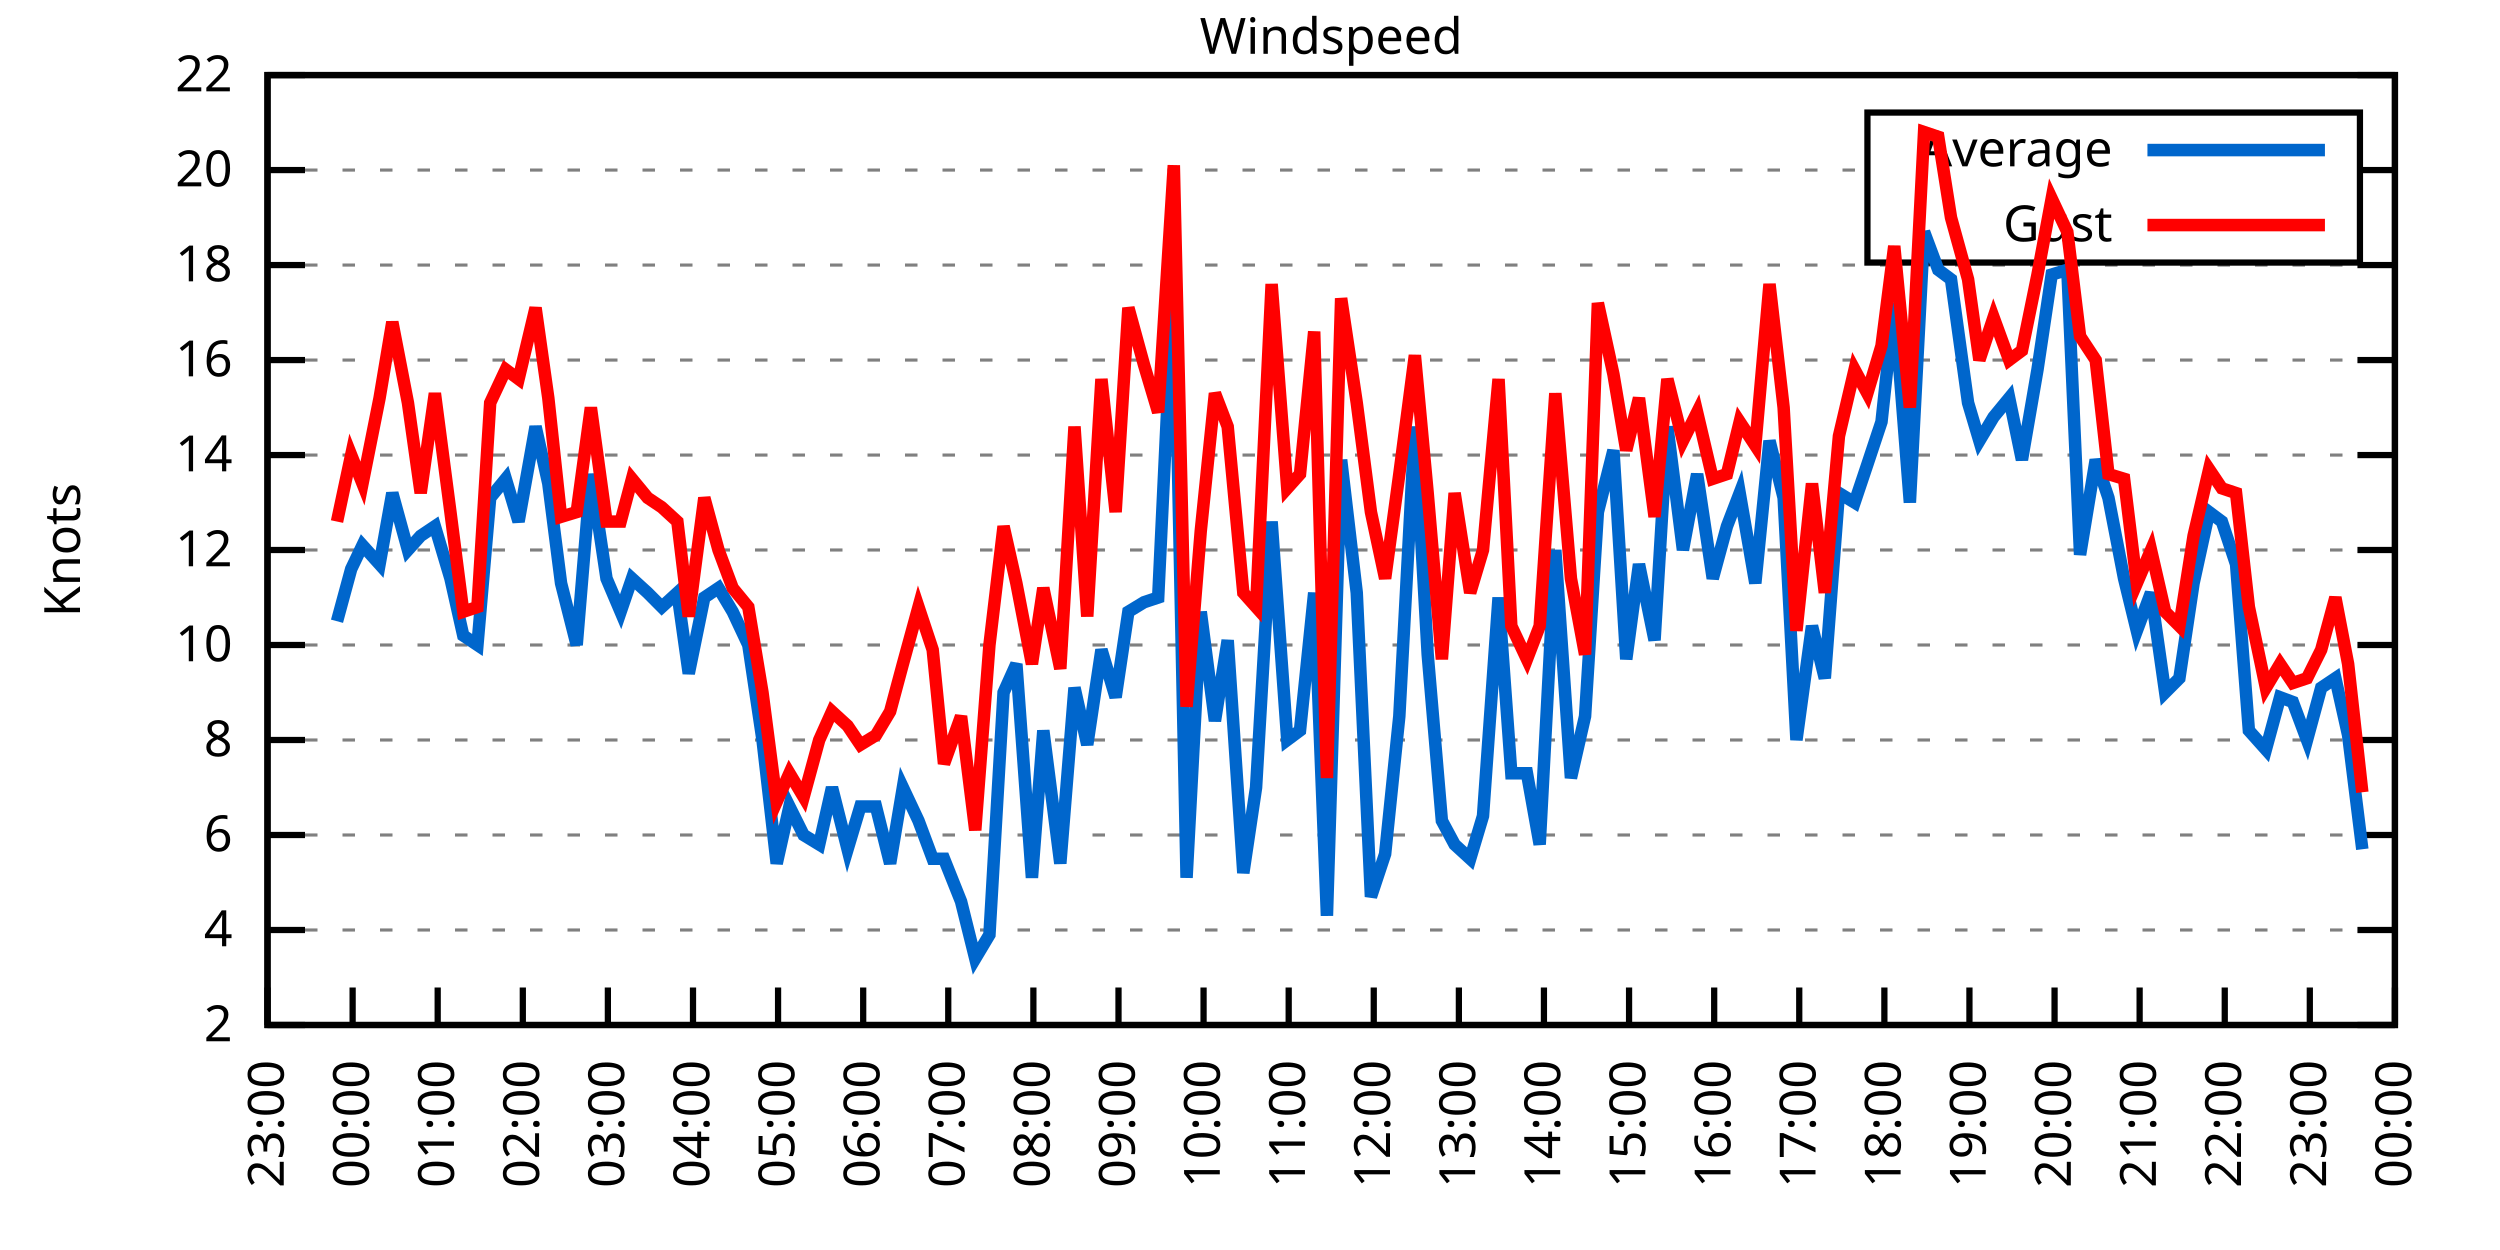
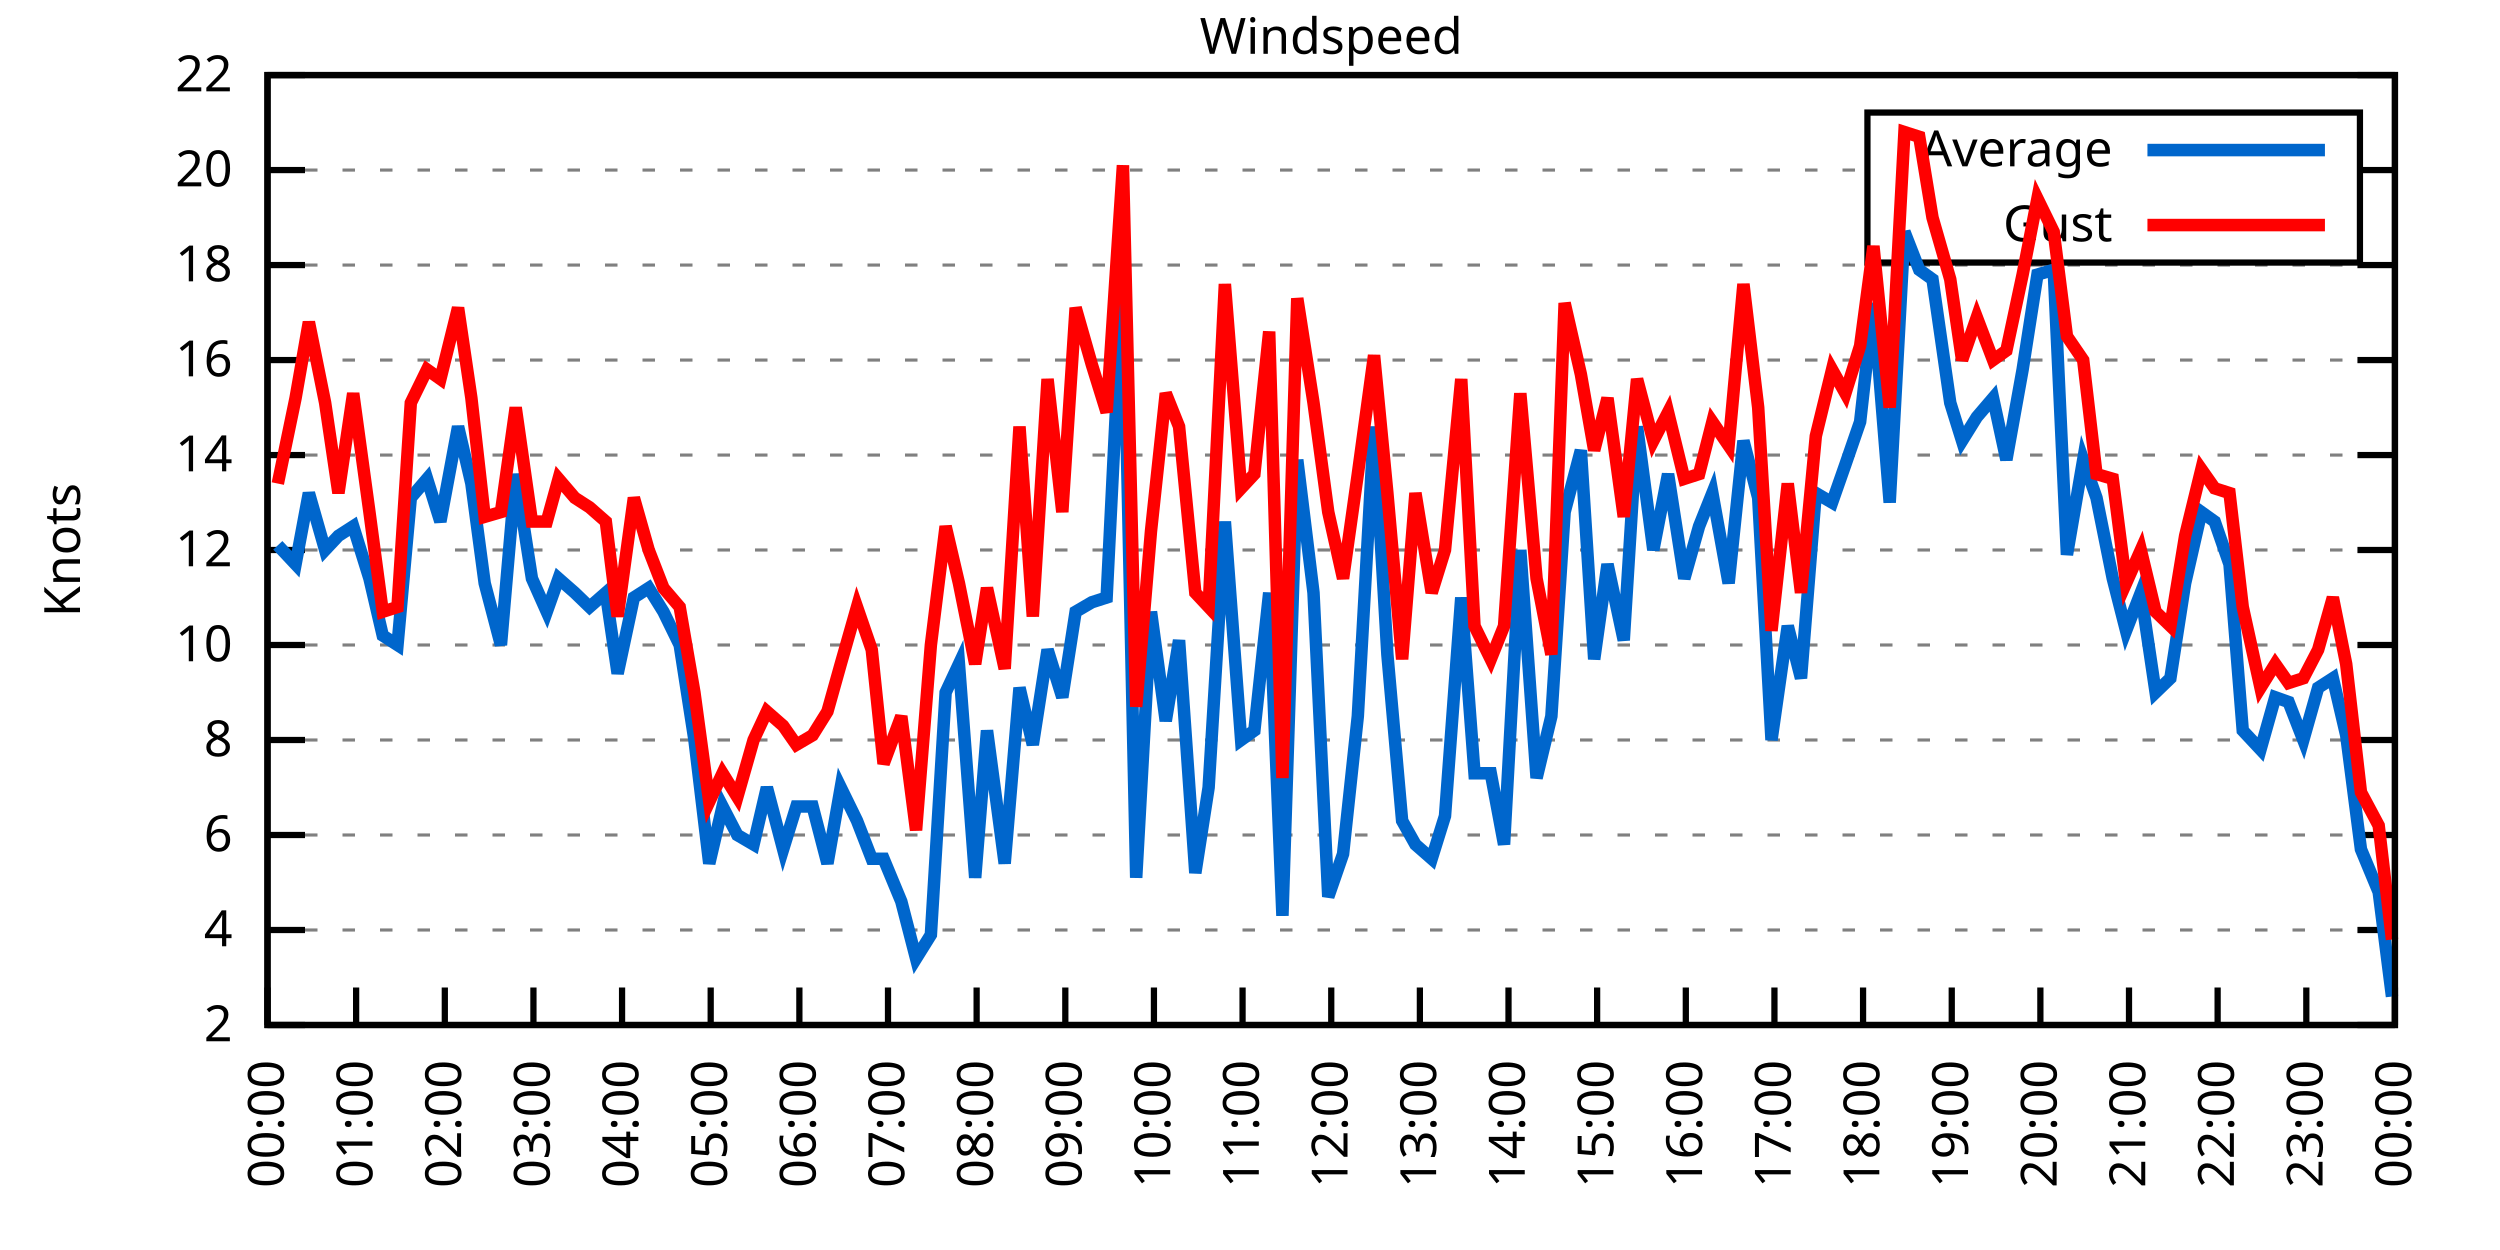
<svg xmlns="http://www.w3.org/2000/svg" xmlns:xlink="http://www.w3.org/1999/xlink" width="400" height="200" viewBox="0 0 400 200">
  <g id="gnuplot_canvas">
    <rect x="0" y="0" width="400" height="200" fill="none" />
    <defs>
      <circle id="gpDot" r="0.5" stroke-width="0.5" stroke="currentColor" />
      <path id="gpPt0" stroke-width="0.333" stroke="currentColor" d="M-1,0 h2 M0,-1 v2" />
      <path id="gpPt1" stroke-width="0.333" stroke="currentColor" d="M-1,-1 L1,1 M1,-1 L-1,1" />
      <path id="gpPt2" stroke-width="0.333" stroke="currentColor" d="M-1,0 L1,0 M0,-1 L0,1 M-1,-1 L1,1 M-1,1 L1,-1" />
      <rect id="gpPt3" stroke-width="0.333" stroke="currentColor" x="-1" y="-1" width="2" height="2" />
      <rect id="gpPt4" stroke-width="0.333" stroke="currentColor" fill="currentColor" x="-1" y="-1" width="2" height="2" />
      <circle id="gpPt5" stroke-width="0.333" stroke="currentColor" cx="0" cy="0" r="1" />
      <use xlink:href="#gpPt5" id="gpPt6" fill="currentColor" stroke="none" />
      <path id="gpPt7" stroke-width="0.333" stroke="currentColor" d="M0,-1.33 L-1.33,0.67 L1.33,0.67 z" />
      <use xlink:href="#gpPt7" id="gpPt8" fill="currentColor" stroke="none" />
      <use xlink:href="#gpPt7" id="gpPt9" stroke="currentColor" transform="rotate(180)" />
      <use xlink:href="#gpPt9" id="gpPt10" fill="currentColor" stroke="none" />
      <use xlink:href="#gpPt3" id="gpPt11" stroke="currentColor" transform="rotate(45)" />
      <use xlink:href="#gpPt11" id="gpPt12" fill="currentColor" stroke="none" />
      <path id="gpPt13" stroke-width="0.333" stroke="currentColor" d="M0,1.330 L1.265,0.411 L0.782,-1.067 L-0.782,-1.076 L-1.265,0.411 z" />
      <use xlink:href="#gpPt13" id="gpPt14" fill="currentColor" stroke="none" />
      <filter id="textbox" filterUnits="objectBoundingBox" x="0" y="0" height="1" width="1">
        <feFlood flood-color="white" flood-opacity="1" result="bgnd" />
        <feComposite in="SourceGraphic" in2="bgnd" operator="atop" />
      </filter>
      <filter id="greybox" filterUnits="objectBoundingBox" x="0" y="0" height="1" width="1">
        <feFlood flood-color="lightgrey" flood-opacity="1" result="grey" />
        <feComposite in="SourceGraphic" in2="grey" operator="atop" />
      </filter>
    </defs>
    <g fill="none" color="white" stroke="currentColor" stroke-width="1.00" stroke-linecap="butt" stroke-linejoin="miter">
</g>
    <g fill="none" color="black" stroke="currentColor" stroke-width="1.00" stroke-linecap="butt" stroke-linejoin="miter">
      <g stroke="none" shape-rendering="crispEdges">
        <polygon fill="rgb(255, 255, 255)" points="42.80,164.00 383.18,164.00 383.18,12.02 42.80,12.02 " />
      </g>
    </g>
    <g fill="none" color="black" stroke="currentColor" stroke-width="1.00" stroke-linecap="butt" stroke-linejoin="miter">
</g>
    <g fill="none" color="black" stroke="black" stroke-width="0.50" stroke-linecap="butt" stroke-linejoin="miter">
</g>
    <g fill="none" color="gray" stroke="currentColor" stroke-width="0.50" stroke-linecap="butt" stroke-linejoin="miter">
      <path stroke="gray" stroke-dasharray="2,4" class="gridline" d="M42.80,164.00 L383.19,164.00  " />
    </g>
    <g fill="none" color="gray" stroke="gray" stroke-width="1.00" stroke-linecap="butt" stroke-linejoin="miter">
</g>
    <g fill="none" color="black" stroke="currentColor" stroke-width="1.00" stroke-linecap="butt" stroke-linejoin="miter">
      <path stroke="black" d="M42.80,164.00 L48.80,164.00 M383.19,164.00 L377.19,164.00  " />
      <g transform="translate(37.20,166.60)" stroke="none" fill="black" font-family="Sans" font-size="8.00" text-anchor="end">
        <text>
          <tspan font-family="Sans"> 2</tspan>
        </text>
      </g>
    </g>
    <g fill="none" color="black" stroke="currentColor" stroke-width="1.00" stroke-linecap="butt" stroke-linejoin="miter">
</g>
    <g fill="none" color="black" stroke="black" stroke-width="0.50" stroke-linecap="butt" stroke-linejoin="miter">
</g>
    <g fill="none" color="gray" stroke="currentColor" stroke-width="0.50" stroke-linecap="butt" stroke-linejoin="miter">
      <path stroke="gray" stroke-dasharray="2,4" class="gridline" d="M42.80,148.80 L383.19,148.80  " />
    </g>
    <g fill="none" color="gray" stroke="gray" stroke-width="1.00" stroke-linecap="butt" stroke-linejoin="miter">
</g>
    <g fill="none" color="black" stroke="currentColor" stroke-width="1.00" stroke-linecap="butt" stroke-linejoin="miter">
      <path stroke="black" d="M42.80,148.80 L48.80,148.80 M383.19,148.80 L377.19,148.80  " />
      <g transform="translate(37.20,151.40)" stroke="none" fill="black" font-family="Sans" font-size="8.00" text-anchor="end">
        <text>
          <tspan font-family="Sans"> 4</tspan>
        </text>
      </g>
    </g>
    <g fill="none" color="black" stroke="currentColor" stroke-width="1.00" stroke-linecap="butt" stroke-linejoin="miter">
</g>
    <g fill="none" color="black" stroke="black" stroke-width="0.50" stroke-linecap="butt" stroke-linejoin="miter">
</g>
    <g fill="none" color="gray" stroke="currentColor" stroke-width="0.50" stroke-linecap="butt" stroke-linejoin="miter">
      <path stroke="gray" stroke-dasharray="2,4" class="gridline" d="M42.80,133.60 L383.19,133.60  " />
    </g>
    <g fill="none" color="gray" stroke="gray" stroke-width="1.00" stroke-linecap="butt" stroke-linejoin="miter">
</g>
    <g fill="none" color="black" stroke="currentColor" stroke-width="1.00" stroke-linecap="butt" stroke-linejoin="miter">
      <path stroke="black" d="M42.80,133.60 L48.80,133.60 M383.19,133.60 L377.19,133.60  " />
      <g transform="translate(37.20,136.20)" stroke="none" fill="black" font-family="Sans" font-size="8.00" text-anchor="end">
        <text>
          <tspan font-family="Sans"> 6</tspan>
        </text>
      </g>
    </g>
    <g fill="none" color="black" stroke="currentColor" stroke-width="1.00" stroke-linecap="butt" stroke-linejoin="miter">
</g>
    <g fill="none" color="black" stroke="black" stroke-width="0.50" stroke-linecap="butt" stroke-linejoin="miter">
</g>
    <g fill="none" color="gray" stroke="currentColor" stroke-width="0.50" stroke-linecap="butt" stroke-linejoin="miter">
      <path stroke="gray" stroke-dasharray="2,4" class="gridline" d="M42.80,118.40 L383.19,118.40  " />
    </g>
    <g fill="none" color="gray" stroke="gray" stroke-width="1.00" stroke-linecap="butt" stroke-linejoin="miter">
</g>
    <g fill="none" color="black" stroke="currentColor" stroke-width="1.00" stroke-linecap="butt" stroke-linejoin="miter">
      <path stroke="black" d="M42.80,118.40 L48.80,118.40 M383.19,118.40 L377.19,118.40  " />
      <g transform="translate(37.20,121.00)" stroke="none" fill="black" font-family="Sans" font-size="8.00" text-anchor="end">
        <text>
          <tspan font-family="Sans"> 8</tspan>
        </text>
      </g>
    </g>
    <g fill="none" color="black" stroke="currentColor" stroke-width="1.00" stroke-linecap="butt" stroke-linejoin="miter">
</g>
    <g fill="none" color="black" stroke="black" stroke-width="0.50" stroke-linecap="butt" stroke-linejoin="miter">
</g>
    <g fill="none" color="gray" stroke="currentColor" stroke-width="0.50" stroke-linecap="butt" stroke-linejoin="miter">
      <path stroke="gray" stroke-dasharray="2,4" class="gridline" d="M42.80,103.20 L383.19,103.20  " />
    </g>
    <g fill="none" color="gray" stroke="gray" stroke-width="1.00" stroke-linecap="butt" stroke-linejoin="miter">
</g>
    <g fill="none" color="black" stroke="currentColor" stroke-width="1.00" stroke-linecap="butt" stroke-linejoin="miter">
      <path stroke="black" d="M42.80,103.20 L48.80,103.20 M383.19,103.20 L377.19,103.20  " />
      <g transform="translate(37.20,105.80)" stroke="none" fill="black" font-family="Sans" font-size="8.00" text-anchor="end">
        <text>
          <tspan font-family="Sans"> 10</tspan>
        </text>
      </g>
    </g>
    <g fill="none" color="black" stroke="currentColor" stroke-width="1.00" stroke-linecap="butt" stroke-linejoin="miter">
</g>
    <g fill="none" color="black" stroke="black" stroke-width="0.50" stroke-linecap="butt" stroke-linejoin="miter">
</g>
    <g fill="none" color="gray" stroke="currentColor" stroke-width="0.50" stroke-linecap="butt" stroke-linejoin="miter">
      <path stroke="gray" stroke-dasharray="2,4" class="gridline" d="M42.80,88.00 L383.19,88.00  " />
    </g>
    <g fill="none" color="gray" stroke="gray" stroke-width="1.00" stroke-linecap="butt" stroke-linejoin="miter">
</g>
    <g fill="none" color="black" stroke="currentColor" stroke-width="1.00" stroke-linecap="butt" stroke-linejoin="miter">
      <path stroke="black" d="M42.80,88.00 L48.80,88.00 M383.19,88.00 L377.19,88.00  " />
      <g transform="translate(37.20,90.60)" stroke="none" fill="black" font-family="Sans" font-size="8.00" text-anchor="end">
        <text>
          <tspan font-family="Sans"> 12</tspan>
        </text>
      </g>
    </g>
    <g fill="none" color="black" stroke="currentColor" stroke-width="1.00" stroke-linecap="butt" stroke-linejoin="miter">
</g>
    <g fill="none" color="black" stroke="black" stroke-width="0.50" stroke-linecap="butt" stroke-linejoin="miter">
</g>
    <g fill="none" color="gray" stroke="currentColor" stroke-width="0.50" stroke-linecap="butt" stroke-linejoin="miter">
      <path stroke="gray" stroke-dasharray="2,4" class="gridline" d="M42.80,72.81 L383.19,72.81  " />
    </g>
    <g fill="none" color="gray" stroke="gray" stroke-width="1.00" stroke-linecap="butt" stroke-linejoin="miter">
</g>
    <g fill="none" color="black" stroke="currentColor" stroke-width="1.00" stroke-linecap="butt" stroke-linejoin="miter">
      <path stroke="black" d="M42.80,72.81 L48.80,72.81 M383.19,72.81 L377.19,72.81  " />
      <g transform="translate(37.20,75.41)" stroke="none" fill="black" font-family="Sans" font-size="8.00" text-anchor="end">
        <text>
          <tspan font-family="Sans"> 14</tspan>
        </text>
      </g>
    </g>
    <g fill="none" color="black" stroke="currentColor" stroke-width="1.00" stroke-linecap="butt" stroke-linejoin="miter">
</g>
    <g fill="none" color="black" stroke="black" stroke-width="0.50" stroke-linecap="butt" stroke-linejoin="miter">
</g>
    <g fill="none" color="gray" stroke="currentColor" stroke-width="0.50" stroke-linecap="butt" stroke-linejoin="miter">
      <path stroke="gray" stroke-dasharray="2,4" class="gridline" d="M42.80,57.61 L383.19,57.61  " />
    </g>
    <g fill="none" color="gray" stroke="gray" stroke-width="1.00" stroke-linecap="butt" stroke-linejoin="miter">
</g>
    <g fill="none" color="black" stroke="currentColor" stroke-width="1.00" stroke-linecap="butt" stroke-linejoin="miter">
      <path stroke="black" d="M42.80,57.61 L48.80,57.61 M383.19,57.61 L377.19,57.61  " />
      <g transform="translate(37.20,60.21)" stroke="none" fill="black" font-family="Sans" font-size="8.00" text-anchor="end">
        <text>
          <tspan font-family="Sans"> 16</tspan>
        </text>
      </g>
    </g>
    <g fill="none" color="black" stroke="currentColor" stroke-width="1.00" stroke-linecap="butt" stroke-linejoin="miter">
</g>
    <g fill="none" color="black" stroke="black" stroke-width="0.50" stroke-linecap="butt" stroke-linejoin="miter">
</g>
    <g fill="none" color="gray" stroke="currentColor" stroke-width="0.50" stroke-linecap="butt" stroke-linejoin="miter">
      <path stroke="gray" stroke-dasharray="2,4" class="gridline" d="M42.80,42.41 L383.19,42.41  " />
    </g>
    <g fill="none" color="gray" stroke="gray" stroke-width="1.00" stroke-linecap="butt" stroke-linejoin="miter">
</g>
    <g fill="none" color="black" stroke="currentColor" stroke-width="1.00" stroke-linecap="butt" stroke-linejoin="miter">
      <path stroke="black" d="M42.80,42.41 L48.80,42.41 M383.19,42.41 L377.19,42.41  " />
      <g transform="translate(37.20,45.01)" stroke="none" fill="black" font-family="Sans" font-size="8.00" text-anchor="end">
        <text>
          <tspan font-family="Sans"> 18</tspan>
        </text>
      </g>
    </g>
    <g fill="none" color="black" stroke="currentColor" stroke-width="1.00" stroke-linecap="butt" stroke-linejoin="miter">
</g>
    <g fill="none" color="black" stroke="black" stroke-width="0.50" stroke-linecap="butt" stroke-linejoin="miter">
</g>
    <g fill="none" color="gray" stroke="currentColor" stroke-width="0.50" stroke-linecap="butt" stroke-linejoin="miter">
      <path stroke="gray" stroke-dasharray="2,4" class="gridline" d="M42.80,27.21 L298.79,27.21 M377.59,27.21 L383.19,27.21  " />
    </g>
    <g fill="none" color="gray" stroke="gray" stroke-width="1.00" stroke-linecap="butt" stroke-linejoin="miter">
</g>
    <g fill="none" color="black" stroke="currentColor" stroke-width="1.00" stroke-linecap="butt" stroke-linejoin="miter">
      <path stroke="black" d="M42.80,27.21 L48.80,27.21 M383.19,27.21 L377.19,27.21  " />
      <g transform="translate(37.20,29.81)" stroke="none" fill="black" font-family="Sans" font-size="8.00" text-anchor="end">
        <text>
          <tspan font-family="Sans"> 20</tspan>
        </text>
      </g>
    </g>
    <g fill="none" color="black" stroke="currentColor" stroke-width="1.00" stroke-linecap="butt" stroke-linejoin="miter">
</g>
    <g fill="none" color="black" stroke="black" stroke-width="0.50" stroke-linecap="butt" stroke-linejoin="miter">
</g>
    <g fill="none" color="gray" stroke="currentColor" stroke-width="0.50" stroke-linecap="butt" stroke-linejoin="miter">
      <path stroke="gray" stroke-dasharray="2,4" class="gridline" d="M42.80,12.01 L383.19,12.01  " />
    </g>
    <g fill="none" color="gray" stroke="gray" stroke-width="1.00" stroke-linecap="butt" stroke-linejoin="miter">
</g>
    <g fill="none" color="black" stroke="currentColor" stroke-width="1.00" stroke-linecap="butt" stroke-linejoin="miter">
      <path stroke="black" d="M42.80,12.01 L48.80,12.01 M383.19,12.01 L377.19,12.01  " />
      <g transform="translate(37.20,14.61)" stroke="none" fill="black" font-family="Sans" font-size="8.00" text-anchor="end">
        <text>
          <tspan font-family="Sans"> 22</tspan>
        </text>
      </g>
    </g>
    <g fill="none" color="black" stroke="currentColor" stroke-width="1.00" stroke-linecap="butt" stroke-linejoin="miter">
      <path stroke="black" d="M42.80,164.00 L42.80,158.00  " />
      <g transform="translate(45.40,169.60) rotate(270.00)" stroke="none" fill="black" font-family="Sans" font-size="8.00" text-anchor="end">
        <text>
-           <tspan font-family="Sans">23:00</tspan>
-         </text>
-       </g>
-     </g>
-     <g fill="none" color="black" stroke="currentColor" stroke-width="1.00" stroke-linecap="butt" stroke-linejoin="miter">
-       <path stroke="black" d="M56.42,164.00 L56.42,158.00  " />
-       <g transform="translate(59.02,169.60) rotate(270.00)" stroke="none" fill="black" font-family="Sans" font-size="8.00" text-anchor="end">
-         <text>
          <tspan font-family="Sans">00:00</tspan>
        </text>
      </g>
    </g>
    <g fill="none" color="black" stroke="currentColor" stroke-width="1.00" stroke-linecap="butt" stroke-linejoin="miter">
-       <path stroke="black" d="M70.03,164.00 L70.03,158.00  " />
-       <g transform="translate(72.63,169.60) rotate(270.00)" stroke="none" fill="black" font-family="Sans" font-size="8.00" text-anchor="end">
+       <path stroke="black" d="M56.98,164.00 L56.98,158.00  " />
+       <g transform="translate(59.58,169.60) rotate(270.00)" stroke="none" fill="black" font-family="Sans" font-size="8.00" text-anchor="end">
        <text>
          <tspan font-family="Sans">01:00</tspan>
        </text>
      </g>
    </g>
    <g fill="none" color="black" stroke="currentColor" stroke-width="1.00" stroke-linecap="butt" stroke-linejoin="miter">
-       <path stroke="black" d="M83.65,164.00 L83.65,158.00  " />
-       <g transform="translate(86.25,169.60) rotate(270.00)" stroke="none" fill="black" font-family="Sans" font-size="8.00" text-anchor="end">
+       <path stroke="black" d="M71.17,164.00 L71.17,158.00  " />
+       <g transform="translate(73.77,169.60) rotate(270.00)" stroke="none" fill="black" font-family="Sans" font-size="8.00" text-anchor="end">
        <text>
          <tspan font-family="Sans">02:00</tspan>
        </text>
      </g>
    </g>
    <g fill="none" color="black" stroke="currentColor" stroke-width="1.00" stroke-linecap="butt" stroke-linejoin="miter">
-       <path stroke="black" d="M97.26,164.00 L97.26,158.00  " />
-       <g transform="translate(99.86,169.60) rotate(270.00)" stroke="none" fill="black" font-family="Sans" font-size="8.00" text-anchor="end">
+       <path stroke="black" d="M85.35,164.00 L85.35,158.00  " />
+       <g transform="translate(87.95,169.60) rotate(270.00)" stroke="none" fill="black" font-family="Sans" font-size="8.00" text-anchor="end">
        <text>
          <tspan font-family="Sans">03:00</tspan>
        </text>
      </g>
    </g>
    <g fill="none" color="black" stroke="currentColor" stroke-width="1.00" stroke-linecap="butt" stroke-linejoin="miter">
-       <path stroke="black" d="M110.88,164.00 L110.88,158.00  " />
-       <g transform="translate(113.48,169.60) rotate(270.00)" stroke="none" fill="black" font-family="Sans" font-size="8.00" text-anchor="end">
+       <path stroke="black" d="M99.53,164.00 L99.53,158.00  " />
+       <g transform="translate(102.13,169.60) rotate(270.00)" stroke="none" fill="black" font-family="Sans" font-size="8.00" text-anchor="end">
        <text>
          <tspan font-family="Sans">04:00</tspan>
        </text>
      </g>
    </g>
    <g fill="none" color="black" stroke="currentColor" stroke-width="1.00" stroke-linecap="butt" stroke-linejoin="miter">
-       <path stroke="black" d="M124.49,164.00 L124.49,158.00  " />
-       <g transform="translate(127.09,169.60) rotate(270.00)" stroke="none" fill="black" font-family="Sans" font-size="8.00" text-anchor="end">
+       <path stroke="black" d="M113.71,164.00 L113.71,158.00  " />
+       <g transform="translate(116.31,169.60) rotate(270.00)" stroke="none" fill="black" font-family="Sans" font-size="8.00" text-anchor="end">
        <text>
          <tspan font-family="Sans">05:00</tspan>
        </text>
      </g>
    </g>
    <g fill="none" color="black" stroke="currentColor" stroke-width="1.00" stroke-linecap="butt" stroke-linejoin="miter">
-       <path stroke="black" d="M138.11,164.00 L138.11,158.00  " />
-       <g transform="translate(140.71,169.60) rotate(270.00)" stroke="none" fill="black" font-family="Sans" font-size="8.00" text-anchor="end">
+       <path stroke="black" d="M127.90,164.00 L127.90,158.00  " />
+       <g transform="translate(130.50,169.60) rotate(270.00)" stroke="none" fill="black" font-family="Sans" font-size="8.00" text-anchor="end">
        <text>
          <tspan font-family="Sans">06:00</tspan>
        </text>
      </g>
    </g>
    <g fill="none" color="black" stroke="currentColor" stroke-width="1.00" stroke-linecap="butt" stroke-linejoin="miter">
-       <path stroke="black" d="M151.72,164.00 L151.72,158.00  " />
-       <g transform="translate(154.32,169.60) rotate(270.00)" stroke="none" fill="black" font-family="Sans" font-size="8.00" text-anchor="end">
+       <path stroke="black" d="M142.08,164.00 L142.08,158.00  " />
+       <g transform="translate(144.68,169.60) rotate(270.00)" stroke="none" fill="black" font-family="Sans" font-size="8.00" text-anchor="end">
        <text>
          <tspan font-family="Sans">07:00</tspan>
        </text>
      </g>
    </g>
    <g fill="none" color="black" stroke="currentColor" stroke-width="1.00" stroke-linecap="butt" stroke-linejoin="miter">
-       <path stroke="black" d="M165.34,164.00 L165.34,158.00  " />
-       <g transform="translate(167.94,169.60) rotate(270.00)" stroke="none" fill="black" font-family="Sans" font-size="8.00" text-anchor="end">
+       <path stroke="black" d="M156.26,164.00 L156.26,158.00  " />
+       <g transform="translate(158.86,169.60) rotate(270.00)" stroke="none" fill="black" font-family="Sans" font-size="8.00" text-anchor="end">
        <text>
          <tspan font-family="Sans">08:00</tspan>
        </text>
      </g>
    </g>
    <g fill="none" color="black" stroke="currentColor" stroke-width="1.00" stroke-linecap="butt" stroke-linejoin="miter">
-       <path stroke="black" d="M178.96,164.00 L178.96,158.00  " />
-       <g transform="translate(181.56,169.60) rotate(270.00)" stroke="none" fill="black" font-family="Sans" font-size="8.00" text-anchor="end">
+       <path stroke="black" d="M170.45,164.00 L170.45,158.00  " />
+       <g transform="translate(173.05,169.60) rotate(270.00)" stroke="none" fill="black" font-family="Sans" font-size="8.00" text-anchor="end">
        <text>
          <tspan font-family="Sans">09:00</tspan>
        </text>
      </g>
    </g>
    <g fill="none" color="black" stroke="currentColor" stroke-width="1.00" stroke-linecap="butt" stroke-linejoin="miter">
-       <path stroke="black" d="M192.57,164.00 L192.57,158.00  " />
-       <g transform="translate(195.17,169.60) rotate(270.00)" stroke="none" fill="black" font-family="Sans" font-size="8.00" text-anchor="end">
+       <path stroke="black" d="M184.63,164.00 L184.63,158.00  " />
+       <g transform="translate(187.23,169.60) rotate(270.00)" stroke="none" fill="black" font-family="Sans" font-size="8.00" text-anchor="end">
        <text>
          <tspan font-family="Sans">10:00</tspan>
        </text>
      </g>
    </g>
    <g fill="none" color="black" stroke="currentColor" stroke-width="1.00" stroke-linecap="butt" stroke-linejoin="miter">
-       <path stroke="black" d="M206.19,164.00 L206.19,158.00  " />
-       <g transform="translate(208.79,169.60) rotate(270.00)" stroke="none" fill="black" font-family="Sans" font-size="8.00" text-anchor="end">
+       <path stroke="black" d="M198.81,164.00 L198.81,158.00  " />
+       <g transform="translate(201.41,169.60) rotate(270.00)" stroke="none" fill="black" font-family="Sans" font-size="8.00" text-anchor="end">
        <text>
          <tspan font-family="Sans">11:00</tspan>
        </text>
      </g>
    </g>
    <g fill="none" color="black" stroke="currentColor" stroke-width="1.00" stroke-linecap="butt" stroke-linejoin="miter">
-       <path stroke="black" d="M219.80,164.00 L219.80,158.00  " />
-       <g transform="translate(222.40,169.60) rotate(270.00)" stroke="none" fill="black" font-family="Sans" font-size="8.00" text-anchor="end">
+       <path stroke="black" d="M213.00,164.00 L213.00,158.00  " />
+       <g transform="translate(215.60,169.60) rotate(270.00)" stroke="none" fill="black" font-family="Sans" font-size="8.00" text-anchor="end">
        <text>
          <tspan font-family="Sans">12:00</tspan>
        </text>
      </g>
    </g>
    <g fill="none" color="black" stroke="currentColor" stroke-width="1.00" stroke-linecap="butt" stroke-linejoin="miter">
-       <path stroke="black" d="M233.42,164.00 L233.42,158.00  " />
-       <g transform="translate(236.02,169.60) rotate(270.00)" stroke="none" fill="black" font-family="Sans" font-size="8.00" text-anchor="end">
+       <path stroke="black" d="M227.18,164.00 L227.18,158.00  " />
+       <g transform="translate(229.78,169.60) rotate(270.00)" stroke="none" fill="black" font-family="Sans" font-size="8.00" text-anchor="end">
        <text>
          <tspan font-family="Sans">13:00</tspan>
        </text>
      </g>
    </g>
    <g fill="none" color="black" stroke="currentColor" stroke-width="1.00" stroke-linecap="butt" stroke-linejoin="miter">
-       <path stroke="black" d="M247.03,164.00 L247.03,158.00  " />
-       <g transform="translate(249.63,169.60) rotate(270.00)" stroke="none" fill="black" font-family="Sans" font-size="8.00" text-anchor="end">
+       <path stroke="black" d="M241.36,164.00 L241.36,158.00  " />
+       <g transform="translate(243.96,169.60) rotate(270.00)" stroke="none" fill="black" font-family="Sans" font-size="8.00" text-anchor="end">
        <text>
          <tspan font-family="Sans">14:00</tspan>
        </text>
      </g>
    </g>
    <g fill="none" color="black" stroke="currentColor" stroke-width="1.00" stroke-linecap="butt" stroke-linejoin="miter">
-       <path stroke="black" d="M260.65,164.00 L260.65,158.00  " />
-       <g transform="translate(263.25,169.60) rotate(270.00)" stroke="none" fill="black" font-family="Sans" font-size="8.00" text-anchor="end">
+       <path stroke="black" d="M255.54,164.00 L255.54,158.00  " />
+       <g transform="translate(258.14,169.60) rotate(270.00)" stroke="none" fill="black" font-family="Sans" font-size="8.00" text-anchor="end">
        <text>
          <tspan font-family="Sans">15:00</tspan>
        </text>
      </g>
    </g>
    <g fill="none" color="black" stroke="currentColor" stroke-width="1.00" stroke-linecap="butt" stroke-linejoin="miter">
-       <path stroke="black" d="M274.27,164.00 L274.27,158.00  " />
-       <g transform="translate(276.87,169.60) rotate(270.00)" stroke="none" fill="black" font-family="Sans" font-size="8.00" text-anchor="end">
+       <path stroke="black" d="M269.73,164.00 L269.73,158.00  " />
+       <g transform="translate(272.33,169.60) rotate(270.00)" stroke="none" fill="black" font-family="Sans" font-size="8.00" text-anchor="end">
        <text>
          <tspan font-family="Sans">16:00</tspan>
        </text>
      </g>
    </g>
    <g fill="none" color="black" stroke="currentColor" stroke-width="1.00" stroke-linecap="butt" stroke-linejoin="miter">
-       <path stroke="black" d="M287.88,164.00 L287.88,158.00  " />
-       <g transform="translate(290.48,169.60) rotate(270.00)" stroke="none" fill="black" font-family="Sans" font-size="8.00" text-anchor="end">
+       <path stroke="black" d="M283.91,164.00 L283.91,158.00  " />
+       <g transform="translate(286.51,169.60) rotate(270.00)" stroke="none" fill="black" font-family="Sans" font-size="8.00" text-anchor="end">
        <text>
          <tspan font-family="Sans">17:00</tspan>
        </text>
      </g>
    </g>
    <g fill="none" color="black" stroke="currentColor" stroke-width="1.00" stroke-linecap="butt" stroke-linejoin="miter">
-       <path stroke="black" d="M301.50,164.00 L301.50,158.00  " />
-       <g transform="translate(304.10,169.60) rotate(270.00)" stroke="none" fill="black" font-family="Sans" font-size="8.00" text-anchor="end">
+       <path stroke="black" d="M298.09,164.00 L298.09,158.00  " />
+       <g transform="translate(300.69,169.60) rotate(270.00)" stroke="none" fill="black" font-family="Sans" font-size="8.00" text-anchor="end">
        <text>
          <tspan font-family="Sans">18:00</tspan>
        </text>
      </g>
    </g>
    <g fill="none" color="black" stroke="currentColor" stroke-width="1.00" stroke-linecap="butt" stroke-linejoin="miter">
-       <path stroke="black" d="M315.11,164.00 L315.11,158.00  " />
-       <g transform="translate(317.71,169.60) rotate(270.00)" stroke="none" fill="black" font-family="Sans" font-size="8.00" text-anchor="end">
+       <path stroke="black" d="M312.28,164.00 L312.28,158.00  " />
+       <g transform="translate(314.88,169.60) rotate(270.00)" stroke="none" fill="black" font-family="Sans" font-size="8.00" text-anchor="end">
        <text>
          <tspan font-family="Sans">19:00</tspan>
        </text>
      </g>
    </g>
    <g fill="none" color="black" stroke="currentColor" stroke-width="1.00" stroke-linecap="butt" stroke-linejoin="miter">
-       <path stroke="black" d="M328.73,164.00 L328.73,158.00  " />
-       <g transform="translate(331.33,169.60) rotate(270.00)" stroke="none" fill="black" font-family="Sans" font-size="8.00" text-anchor="end">
+       <path stroke="black" d="M326.46,164.00 L326.46,158.00  " />
+       <g transform="translate(329.06,169.60) rotate(270.00)" stroke="none" fill="black" font-family="Sans" font-size="8.00" text-anchor="end">
        <text>
          <tspan font-family="Sans">20:00</tspan>
        </text>
      </g>
    </g>
    <g fill="none" color="black" stroke="currentColor" stroke-width="1.00" stroke-linecap="butt" stroke-linejoin="miter">
-       <path stroke="black" d="M342.34,164.00 L342.34,158.00  " />
-       <g transform="translate(344.94,169.60) rotate(270.00)" stroke="none" fill="black" font-family="Sans" font-size="8.00" text-anchor="end">
+       <path stroke="black" d="M340.64,164.00 L340.64,158.00  " />
+       <g transform="translate(343.24,169.60) rotate(270.00)" stroke="none" fill="black" font-family="Sans" font-size="8.00" text-anchor="end">
        <text>
          <tspan font-family="Sans">21:00</tspan>
        </text>
      </g>
    </g>
    <g fill="none" color="black" stroke="currentColor" stroke-width="1.00" stroke-linecap="butt" stroke-linejoin="miter">
-       <path stroke="black" d="M355.96,164.00 L355.96,158.00  " />
-       <g transform="translate(358.56,169.60) rotate(270.00)" stroke="none" fill="black" font-family="Sans" font-size="8.00" text-anchor="end">
+       <path stroke="black" d="M354.82,164.00 L354.82,158.00  " />
+       <g transform="translate(357.42,169.60) rotate(270.00)" stroke="none" fill="black" font-family="Sans" font-size="8.00" text-anchor="end">
        <text>
          <tspan font-family="Sans">22:00</tspan>
        </text>
      </g>
    </g>
    <g fill="none" color="black" stroke="currentColor" stroke-width="1.00" stroke-linecap="butt" stroke-linejoin="miter">
-       <path stroke="black" d="M369.57,164.00 L369.57,158.00  " />
-       <g transform="translate(372.17,169.60) rotate(270.00)" stroke="none" fill="black" font-family="Sans" font-size="8.00" text-anchor="end">
+       <path stroke="black" d="M369.01,164.00 L369.01,158.00  " />
+       <g transform="translate(371.61,169.60) rotate(270.00)" stroke="none" fill="black" font-family="Sans" font-size="8.00" text-anchor="end">
        <text>
          <tspan font-family="Sans">23:00</tspan>
        </text>
      </g>
    </g>
    <g fill="none" color="black" stroke="currentColor" stroke-width="1.00" stroke-linecap="butt" stroke-linejoin="miter">
      <path stroke="black" d="M383.19,164.00 L383.19,158.00  " />
      <g transform="translate(385.79,169.60) rotate(270.00)" stroke="none" fill="black" font-family="Sans" font-size="8.00" text-anchor="end">
        <text>
          <tspan font-family="Sans">00:00</tspan>
        </text>
      </g>
    </g>
    <g fill="none" color="black" stroke="currentColor" stroke-width="1.00" stroke-linecap="butt" stroke-linejoin="miter">
</g>
    <g fill="none" color="black" stroke="currentColor" stroke-width="1.00" stroke-linecap="butt" stroke-linejoin="miter">
      <path stroke="black" d="M42.80,12.01 L42.80,164.00 L383.19,164.00 L383.19,12.01 L42.80,12.01 Z  " />
    </g>
    <g fill="none" color="black" stroke="currentColor" stroke-width="1.00" stroke-linecap="butt" stroke-linejoin="miter">
</g>
    <g fill="none" color="black" stroke="currentColor" stroke-width="1.00" stroke-linecap="butt" stroke-linejoin="miter">
      <path stroke="black" d="M298.79,42.01 L298.79,18.01 L377.59,18.01 L377.59,42.01 L298.79,42.01 Z  " />
    </g>
    <g id="Windspeed_plot_1">
      <g fill="none" color="white" stroke="black" stroke-width="2.00" stroke-linecap="butt" stroke-linejoin="miter">
</g>
      <g fill="none" color="black" stroke="currentColor" stroke-width="2.00" stroke-linecap="butt" stroke-linejoin="miter">
        <g transform="translate(337.99,26.61)" stroke="none" fill="black" font-family="Sans" font-size="8.00" text-anchor="end">
          <text>
            <tspan font-family="Sans">Average</tspan>
          </text>
        </g>
      </g>
      <g fill="none" color="black" stroke="currentColor" stroke-width="2.00" stroke-linecap="butt" stroke-linejoin="miter">
-         <path stroke="rgb(  0, 102, 204)" d="M343.59,24.01 L371.99,24.01 M53.92,99.40 L56.19,91.04 L58.00,87.25 L60.73,90.28 L62.77,78.89 L65.27,88.00   L67.31,85.73 L69.58,84.21 L72.07,92.56 L74.12,101.68 L76.39,103.20 L78.43,79.65 L80.92,76.61 L82.97,83.45   L85.69,68.25 L87.73,77.37 L89.77,93.32 L92.27,103.20 L94.54,75.85 L97.04,92.56 L99.30,97.88 L101.12,92.56   L103.62,94.84 L105.89,97.12 L108.38,94.84 L110.20,107.76 L112.69,95.60 L114.96,94.08 L117.23,97.88 L119.73,103.20   L122.00,118.40 L124.27,138.16 L126.31,129.04 L128.58,133.60 L131.07,135.12 L133.12,126.00 L135.61,135.88 L137.66,129.04   L140.15,129.04 L142.42,138.16 L144.46,126.00 L146.96,131.32 L149.23,137.40 L151.04,137.40 L153.77,144.24 L156.04,153.36   L158.31,149.56 L160.57,110.80 L162.62,106.24 L165.11,140.44 L166.93,116.88 L169.65,138.16 L171.92,110.04 L173.96,119.16   L176.23,103.96 L178.50,111.56 L180.54,97.88 L183.04,96.36 L185.31,95.60 L187.81,43.17 L189.85,140.44 L192.12,97.88   L194.39,115.36 L196.43,102.44 L198.93,139.68 L200.97,126.00 L203.46,83.45 L205.96,118.40 L208.00,116.88 L210.27,94.84   L212.31,146.52 L214.58,73.57 L217.08,94.84 L219.35,143.48 L221.62,136.64 L223.89,114.60 L226.38,68.25 L228.43,104.72   L230.70,131.32 L232.74,135.12 L235.23,137.40 L237.28,130.56 L239.77,95.60 L241.81,123.72 L244.31,123.72 L246.35,135.12   L248.85,88.00 L251.35,124.48 L253.61,114.60 L255.66,81.93 L258.15,72.05 L260.20,105.48 L262.24,90.28 L264.73,102.44   L266.78,68.25 L269.27,88.00 L271.54,75.85 L274.04,92.56 L276.31,84.21 L278.35,78.89 L280.85,93.32 L283.12,70.53   L285.38,79.65 L287.43,118.40 L289.92,100.16 L291.97,108.52 L294.23,78.89 L296.73,80.41 L298.77,74.33 L301.04,67.49   L303.08,48.49 L305.58,80.41 L307.85,37.09 L310.12,43.17 L312.16,44.69 L314.89,64.45 L316.70,70.53 L318.97,66.73   L321.47,63.69 L323.51,73.57 L326.00,59.13 L328.27,43.93 L330.77,43.17 L332.81,88.76 L335.31,73.57 L337.35,79.65   L339.85,92.56 L341.89,100.92 L344.16,94.84 L346.43,110.80 L348.70,108.52 L350.97,93.32 L353.46,81.93 L355.50,83.45   L357.77,90.28 L359.82,116.88 L362.54,119.92 L364.81,111.56 L366.85,112.32 L369.12,118.40 L371.39,110.04 L373.66,108.52   L375.70,117.64 L377.97,135.88  " />
+         <path stroke="rgb(  0, 102, 204)" d="M343.59,24.01 L371.99,24.01 M44.45,87.25 L47.29,90.28 L49.42,78.89 L52.02,88.00 L54.15,85.73 L56.51,84.21   L59.11,92.56 L61.24,101.68 L63.60,103.20 L65.73,79.65 L68.33,76.61 L70.46,83.45 L73.29,68.25 L75.42,77.37   L77.55,93.32 L80.15,103.20 L82.51,75.85 L85.11,92.56 L87.48,97.88 L89.37,92.56 L91.97,94.84 L94.33,97.12   L96.93,94.84 L98.82,107.76 L101.42,95.60 L103.79,94.08 L106.15,97.88 L108.75,103.20 L111.11,118.40 L113.48,138.16   L115.61,129.04 L117.97,133.60 L120.57,135.12 L122.70,126.00 L125.30,135.88 L127.42,129.04 L130.02,129.04 L132.39,138.16   L134.52,126.00 L137.12,131.32 L139.48,137.40 L141.37,137.40 L144.21,144.24 L146.57,153.36 L148.94,149.56 L151.30,110.80   L153.43,106.24 L156.03,140.44 L157.92,116.88 L160.75,138.16 L163.12,110.04 L165.25,119.16 L167.61,103.96 L169.97,111.56   L172.10,97.88 L174.70,96.36 L177.06,95.60 L179.67,43.17 L181.79,140.44 L184.16,97.88 L186.52,115.36 L188.65,102.44   L191.25,139.68 L193.38,126.00 L195.98,83.45 L198.58,118.40 L200.70,116.88 L203.07,94.84 L205.19,146.52 L207.56,73.57   L210.16,94.84 L212.52,143.48 L214.89,136.64 L217.25,114.60 L219.85,68.25 L221.98,104.72 L224.34,131.32 L226.47,135.12   L229.07,137.40 L231.20,130.56 L233.80,95.60 L235.92,123.72 L238.52,123.72 L240.65,135.12 L243.25,88.00 L245.85,124.48   L248.22,114.60 L250.34,81.93 L252.94,72.05 L255.07,105.48 L257.20,90.28 L259.80,102.44 L261.93,68.25 L264.53,88.00   L266.89,75.85 L269.49,92.56 L271.85,84.21 L273.98,78.89 L276.58,93.32 L278.95,70.53 L281.31,79.65 L283.44,118.40   L286.04,100.16 L288.16,108.52 L290.53,78.89 L293.13,80.41 L295.26,74.33 L297.62,67.49 L299.75,48.49 L302.35,80.41   L304.71,37.09 L307.08,43.17 L309.20,44.69 L312.04,64.45 L313.93,70.53 L316.29,66.73 L318.89,63.69 L321.02,73.57   L323.62,59.13 L325.99,43.93 L328.59,43.17 L330.71,88.76 L333.31,73.57 L335.44,79.65 L338.04,92.56 L340.17,100.92   L342.53,94.84 L344.90,110.80 L347.26,108.52 L349.62,93.32 L352.22,81.93 L354.35,83.45 L356.72,90.28 L358.84,116.88   L361.68,119.92 L364.04,111.56 L366.17,112.32 L368.53,118.40 L370.90,110.04 L373.26,108.52 L375.39,117.64 L377.75,135.88   L380.59,142.72 L382.72,159.44  " />
      </g>
    </g>
    <g id="Windspeed_plot_2">
      <g fill="none" color="black" stroke="currentColor" stroke-width="2.00" stroke-linecap="butt" stroke-linejoin="miter">
        <g transform="translate(337.99,38.61)" stroke="none" fill="black" font-family="Sans" font-size="8.00" text-anchor="end">
          <text>
            <tspan font-family="Sans">Gust</tspan>
          </text>
        </g>
      </g>
      <g fill="none" color="black" stroke="currentColor" stroke-width="2.00" stroke-linecap="butt" stroke-linejoin="miter">
-         <path stroke="rgb(255,   0,   0)" d="M343.59,36.01 L371.99,36.01 M53.92,83.45 L56.19,72.81 L58.00,77.37 L60.73,63.69 L62.77,51.53 L65.27,64.45   L67.31,78.89 L69.58,62.93 L72.07,81.93 L74.12,97.88 L76.39,97.12 L78.43,64.45 L80.92,59.13 L82.97,60.65   L85.69,49.25 L87.73,63.69 L89.77,82.69 L92.27,81.93 L94.54,65.21 L97.04,83.45 L99.30,83.45 L101.12,76.61   L103.62,79.65 L105.89,81.17 L108.38,83.45 L110.20,98.64 L112.69,79.65 L114.96,88.00 L117.23,94.08 L119.73,97.12   L122.00,110.80 L124.27,128.28 L126.31,123.72 L128.58,127.52 L131.07,118.40 L133.12,113.84 L135.61,116.12 L137.66,119.16   L140.15,117.64 L142.42,113.84 L144.46,106.24 L146.96,97.12 L149.23,103.96 L151.04,122.20 L153.77,114.60 L156.04,132.84   L158.31,103.20 L160.57,84.21 L162.62,93.32 L165.11,106.24 L166.93,94.08 L169.65,107.00 L171.92,68.25 L173.96,98.64   L176.23,60.65 L178.50,81.93 L180.54,49.25 L183.04,58.37 L185.31,65.97 L187.81,26.45 L189.85,113.08 L192.12,84.97   L194.39,62.93 L196.43,68.25 L198.93,94.84 L200.97,97.12 L203.46,45.45 L205.96,78.13 L208.00,75.85 L210.27,53.05   L212.31,124.48 L214.58,47.73 L217.08,64.45 L219.35,81.93 L221.62,92.56 L223.89,75.85 L226.38,56.85 L228.43,78.89   L230.70,105.48 L232.74,78.89 L235.23,94.84 L237.28,88.00 L239.77,60.65 L241.81,100.16 L244.31,105.48 L246.35,100.16   L248.85,62.93 L251.35,92.56 L253.61,104.72 L255.66,48.49 L258.15,59.89 L260.20,72.05 L262.24,63.69 L264.73,82.69   L266.78,60.65 L269.27,70.53 L271.54,65.97 L274.04,76.61 L276.31,75.85 L278.35,67.49 L280.85,71.29 L283.12,45.45   L285.38,65.21 L287.43,100.92 L289.92,77.37 L291.97,94.84 L294.23,69.77 L296.73,59.13 L298.77,62.93 L301.04,55.33   L303.08,39.37 L305.58,65.21 L307.85,21.13 L310.12,21.89 L312.16,34.81 L314.89,44.69 L316.70,57.61 L318.97,50.77   L321.47,57.61 L323.51,56.09 L326.00,43.93 L328.27,31.77 L330.77,37.09 L332.81,53.81 L335.31,57.61 L337.35,75.85   L339.85,76.61 L341.89,93.32 L344.16,88.00 L346.43,97.88 L348.70,100.16 L350.97,85.73 L353.46,75.09 L355.50,78.13   L357.77,78.89 L359.82,97.12 L362.54,110.04 L364.81,106.24 L366.85,109.28 L369.12,108.52 L371.39,103.96 L373.66,95.60   L375.70,106.24 L377.97,126.76  " />
+         <path stroke="rgb(255,   0,   0)" d="M343.59,36.01 L371.99,36.01 M44.45,77.37 L47.29,63.69 L49.42,51.53 L52.02,64.45 L54.15,78.89 L56.51,62.93   L59.11,81.93 L61.24,97.88 L63.60,97.12 L65.73,64.45 L68.33,59.13 L70.46,60.65 L73.29,49.25 L75.42,63.69   L77.55,82.69 L80.15,81.93 L82.51,65.21 L85.11,83.45 L87.48,83.45 L89.37,76.61 L91.97,79.65 L94.33,81.17   L96.93,83.45 L98.82,98.64 L101.42,79.65 L103.79,88.00 L106.15,94.08 L108.75,97.12 L111.11,110.80 L113.48,128.28   L115.61,123.72 L117.97,127.52 L120.57,118.40 L122.70,113.84 L125.30,116.12 L127.42,119.16 L130.02,117.64 L132.39,113.84   L134.52,106.24 L137.12,97.12 L139.48,103.96 L141.37,122.20 L144.21,114.60 L146.57,132.84 L148.94,103.20 L151.30,84.21   L153.43,93.32 L156.03,106.24 L157.92,94.08 L160.75,107.00 L163.12,68.25 L165.25,98.64 L167.61,60.65 L169.97,81.93   L172.10,49.25 L174.70,58.37 L177.06,65.97 L179.67,26.45 L181.79,113.08 L184.16,84.97 L186.52,62.93 L188.65,68.25   L191.25,94.84 L193.38,97.12 L195.98,45.45 L198.58,78.13 L200.70,75.85 L203.07,53.05 L205.19,124.48 L207.56,47.73   L210.16,64.45 L212.52,81.93 L214.89,92.56 L217.25,75.85 L219.85,56.85 L221.98,78.89 L224.34,105.48 L226.47,78.89   L229.07,94.84 L231.20,88.00 L233.80,60.65 L235.92,100.16 L238.52,105.48 L240.65,100.16 L243.25,62.93 L245.85,92.56   L248.22,104.72 L250.34,48.49 L252.94,59.89 L255.07,72.05 L257.20,63.69 L259.80,82.69 L261.93,60.65 L264.53,70.53   L266.89,65.97 L269.49,76.61 L271.85,75.85 L273.98,67.49 L276.58,71.29 L278.95,45.45 L281.31,65.21 L283.44,100.92   L286.04,77.37 L288.16,94.84 L290.53,69.77 L293.13,59.13 L295.26,62.93 L297.62,55.33 L299.75,39.37 L302.35,65.21   L304.71,21.13 L307.08,21.89 L309.20,34.81 L312.04,44.69 L313.93,57.61 L316.29,50.77 L318.89,57.61 L321.02,56.09   L323.62,43.93 L325.99,31.77 L328.59,37.09 L330.71,53.81 L333.31,57.61 L335.44,75.85 L338.04,76.61 L340.17,93.32   L342.53,88.00 L344.90,97.88 L347.26,100.16 L349.62,85.73 L352.22,75.09 L354.35,78.13 L356.72,78.89 L358.84,97.12   L361.68,110.04 L364.04,106.24 L366.17,109.28 L368.53,108.52 L370.90,103.96 L373.26,95.60 L375.39,106.24 L377.75,126.76   L380.59,132.08 L382.72,150.32  " />
      </g>
    </g>
    <g fill="none" color="black" stroke="currentColor" stroke-width="2.00" stroke-linecap="butt" stroke-linejoin="miter">
</g>
    <g fill="none" color="black" stroke="black" stroke-width="1.00" stroke-linecap="butt" stroke-linejoin="miter">
</g>
    <g fill="none" color="black" stroke="currentColor" stroke-width="1.00" stroke-linecap="butt" stroke-linejoin="miter">
      <path stroke="black" d="M42.80,12.01 L42.80,164.00 L383.19,164.00 L383.19,12.01 L42.80,12.01 Z  " />
      <g transform="translate(12.80,88.01) rotate(270.00)" stroke="none" fill="black" font-family="Sans" font-size="8.00" text-anchor="middle">
        <text>
          <tspan font-family="Sans">Knots</tspan>
        </text>
      </g>
    </g>
    <g fill="none" color="black" stroke="currentColor" stroke-width="1.00" stroke-linecap="butt" stroke-linejoin="miter">
</g>
    <g fill="none" color="black" stroke="currentColor" stroke-width="1.00" stroke-linecap="butt" stroke-linejoin="miter">
      <g transform="translate(212.99,8.61)" stroke="none" fill="black" font-family="Sans" font-size="8.00" text-anchor="middle">
        <text>
          <tspan font-family="Sans">Windspeed</tspan>
        </text>
      </g>
    </g>
    <g fill="none" color="black" stroke="currentColor" stroke-width="1.00" stroke-linecap="butt" stroke-linejoin="miter">
</g>
  </g>
</svg>
